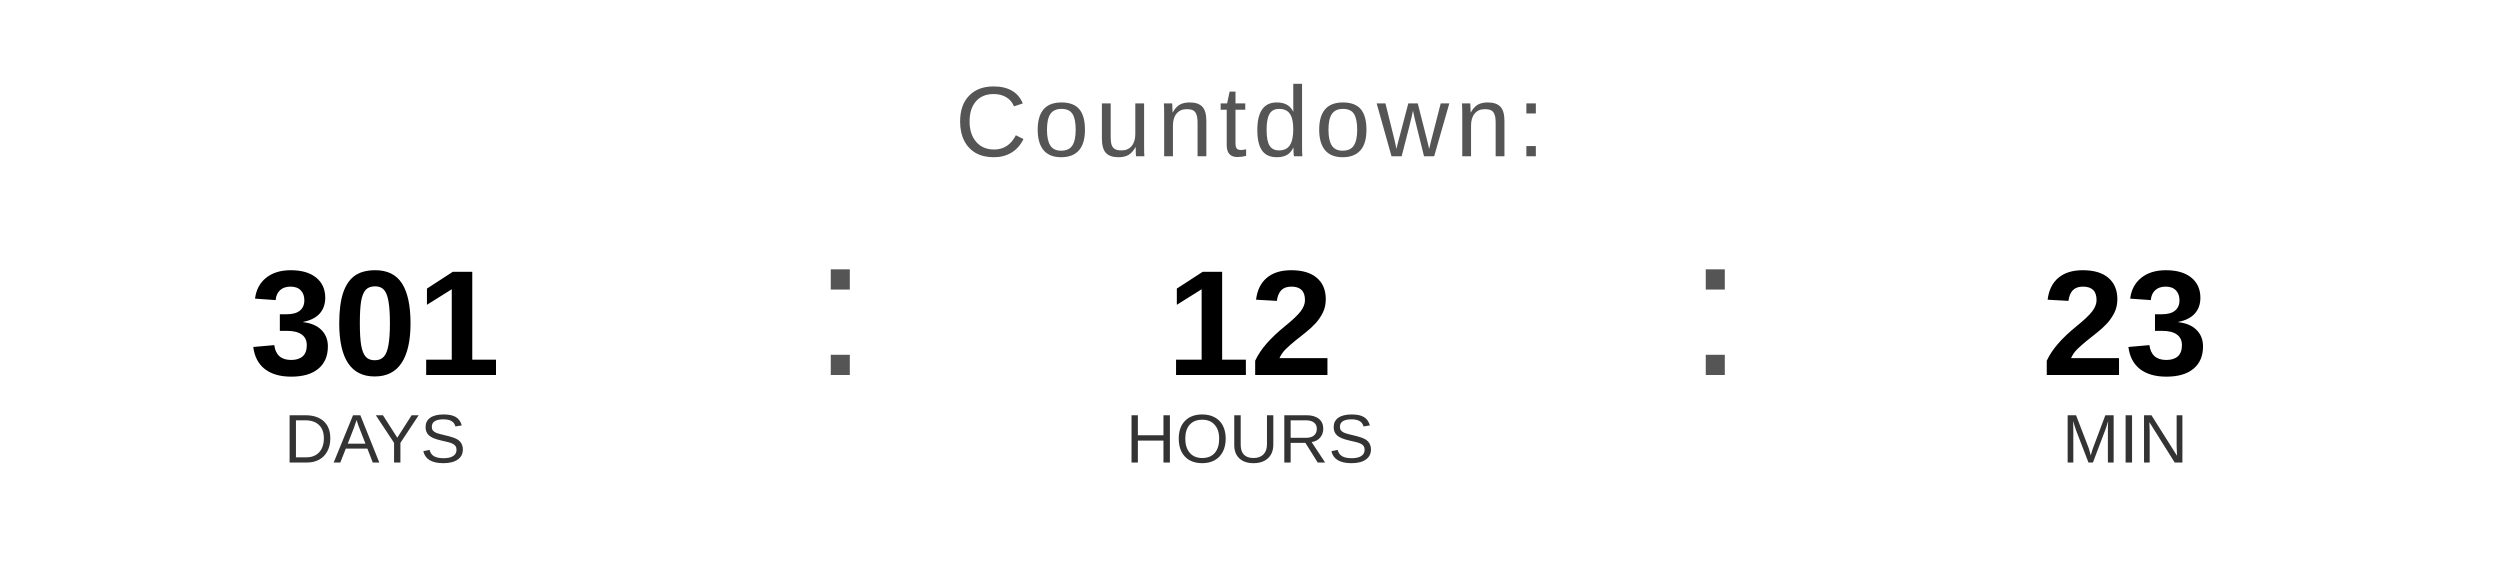
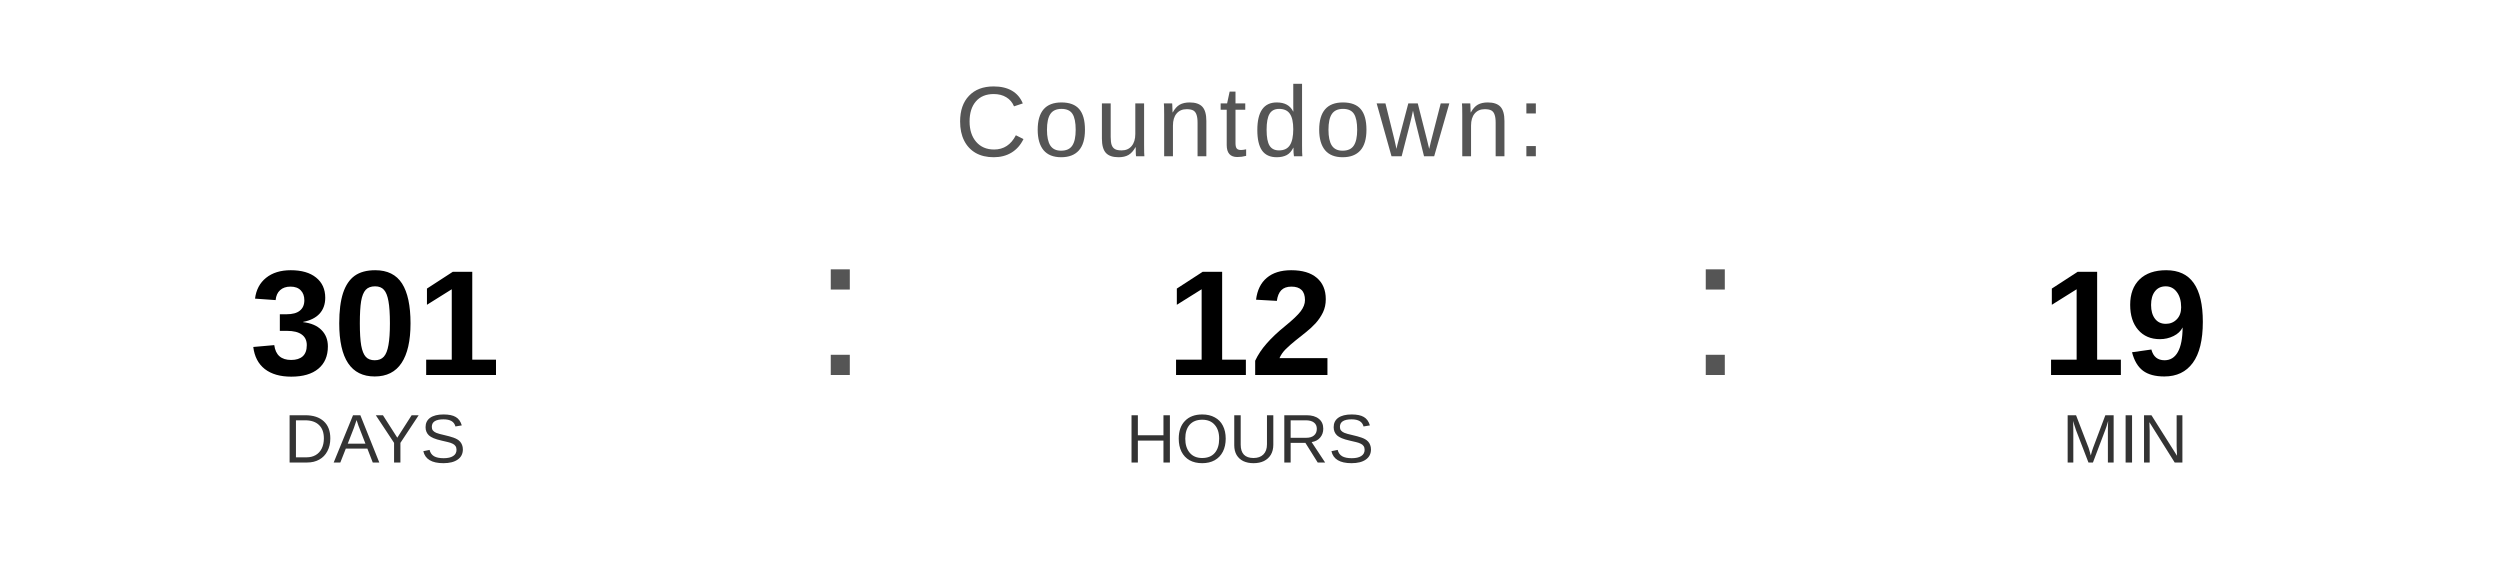
<svg xmlns="http://www.w3.org/2000/svg" width="400" height="90" viewBox="0 0 400 90">
  <text x="200" y="25" font-family="Arial, Helvetica, sans-serif" font-size="16" fill="#555555" text-anchor="middle" letter-spacing="1">
    Countdown:
  </text>
  <text x="60" y="60" font-family="Arial, Helvetica, sans-serif" font-size="24" font-weight="bold" fill="#000000" text-anchor="middle">301</text>
  <text x="60" y="74" font-family="Arial, Helvetica, sans-serif" font-size="11" fill="#333333" text-anchor="middle">DAYS</text>
  <text x="130" y="60" font-family="Arial, sans-serif" font-size="32" fill="#555555">:</text>
  <text x="200" y="60" font-family="Arial, Helvetica, sans-serif" font-size="24" font-weight="bold" fill="#000000" text-anchor="middle">12</text>
  <text x="200" y="74" font-family="Arial, Helvetica, sans-serif" font-size="11" fill="#333333" text-anchor="middle">HOURS</text>
  <text x="270" y="60" font-family="Arial, sans-serif" font-size="32" fill="#555555">:</text>
-   <text x="340" y="60" font-family="Arial, Helvetica, sans-serif" font-size="24" font-weight="bold" fill="#000000" text-anchor="middle">23</text>
+   <text x="340" y="60" font-family="Arial, Helvetica, sans-serif" font-size="24" font-weight="bold" fill="#000000" text-anchor="middle">19</text>
  <text x="340" y="74" font-family="Arial, Helvetica, sans-serif" font-size="11" fill="#333333" text-anchor="middle">MIN</text>
</svg>
